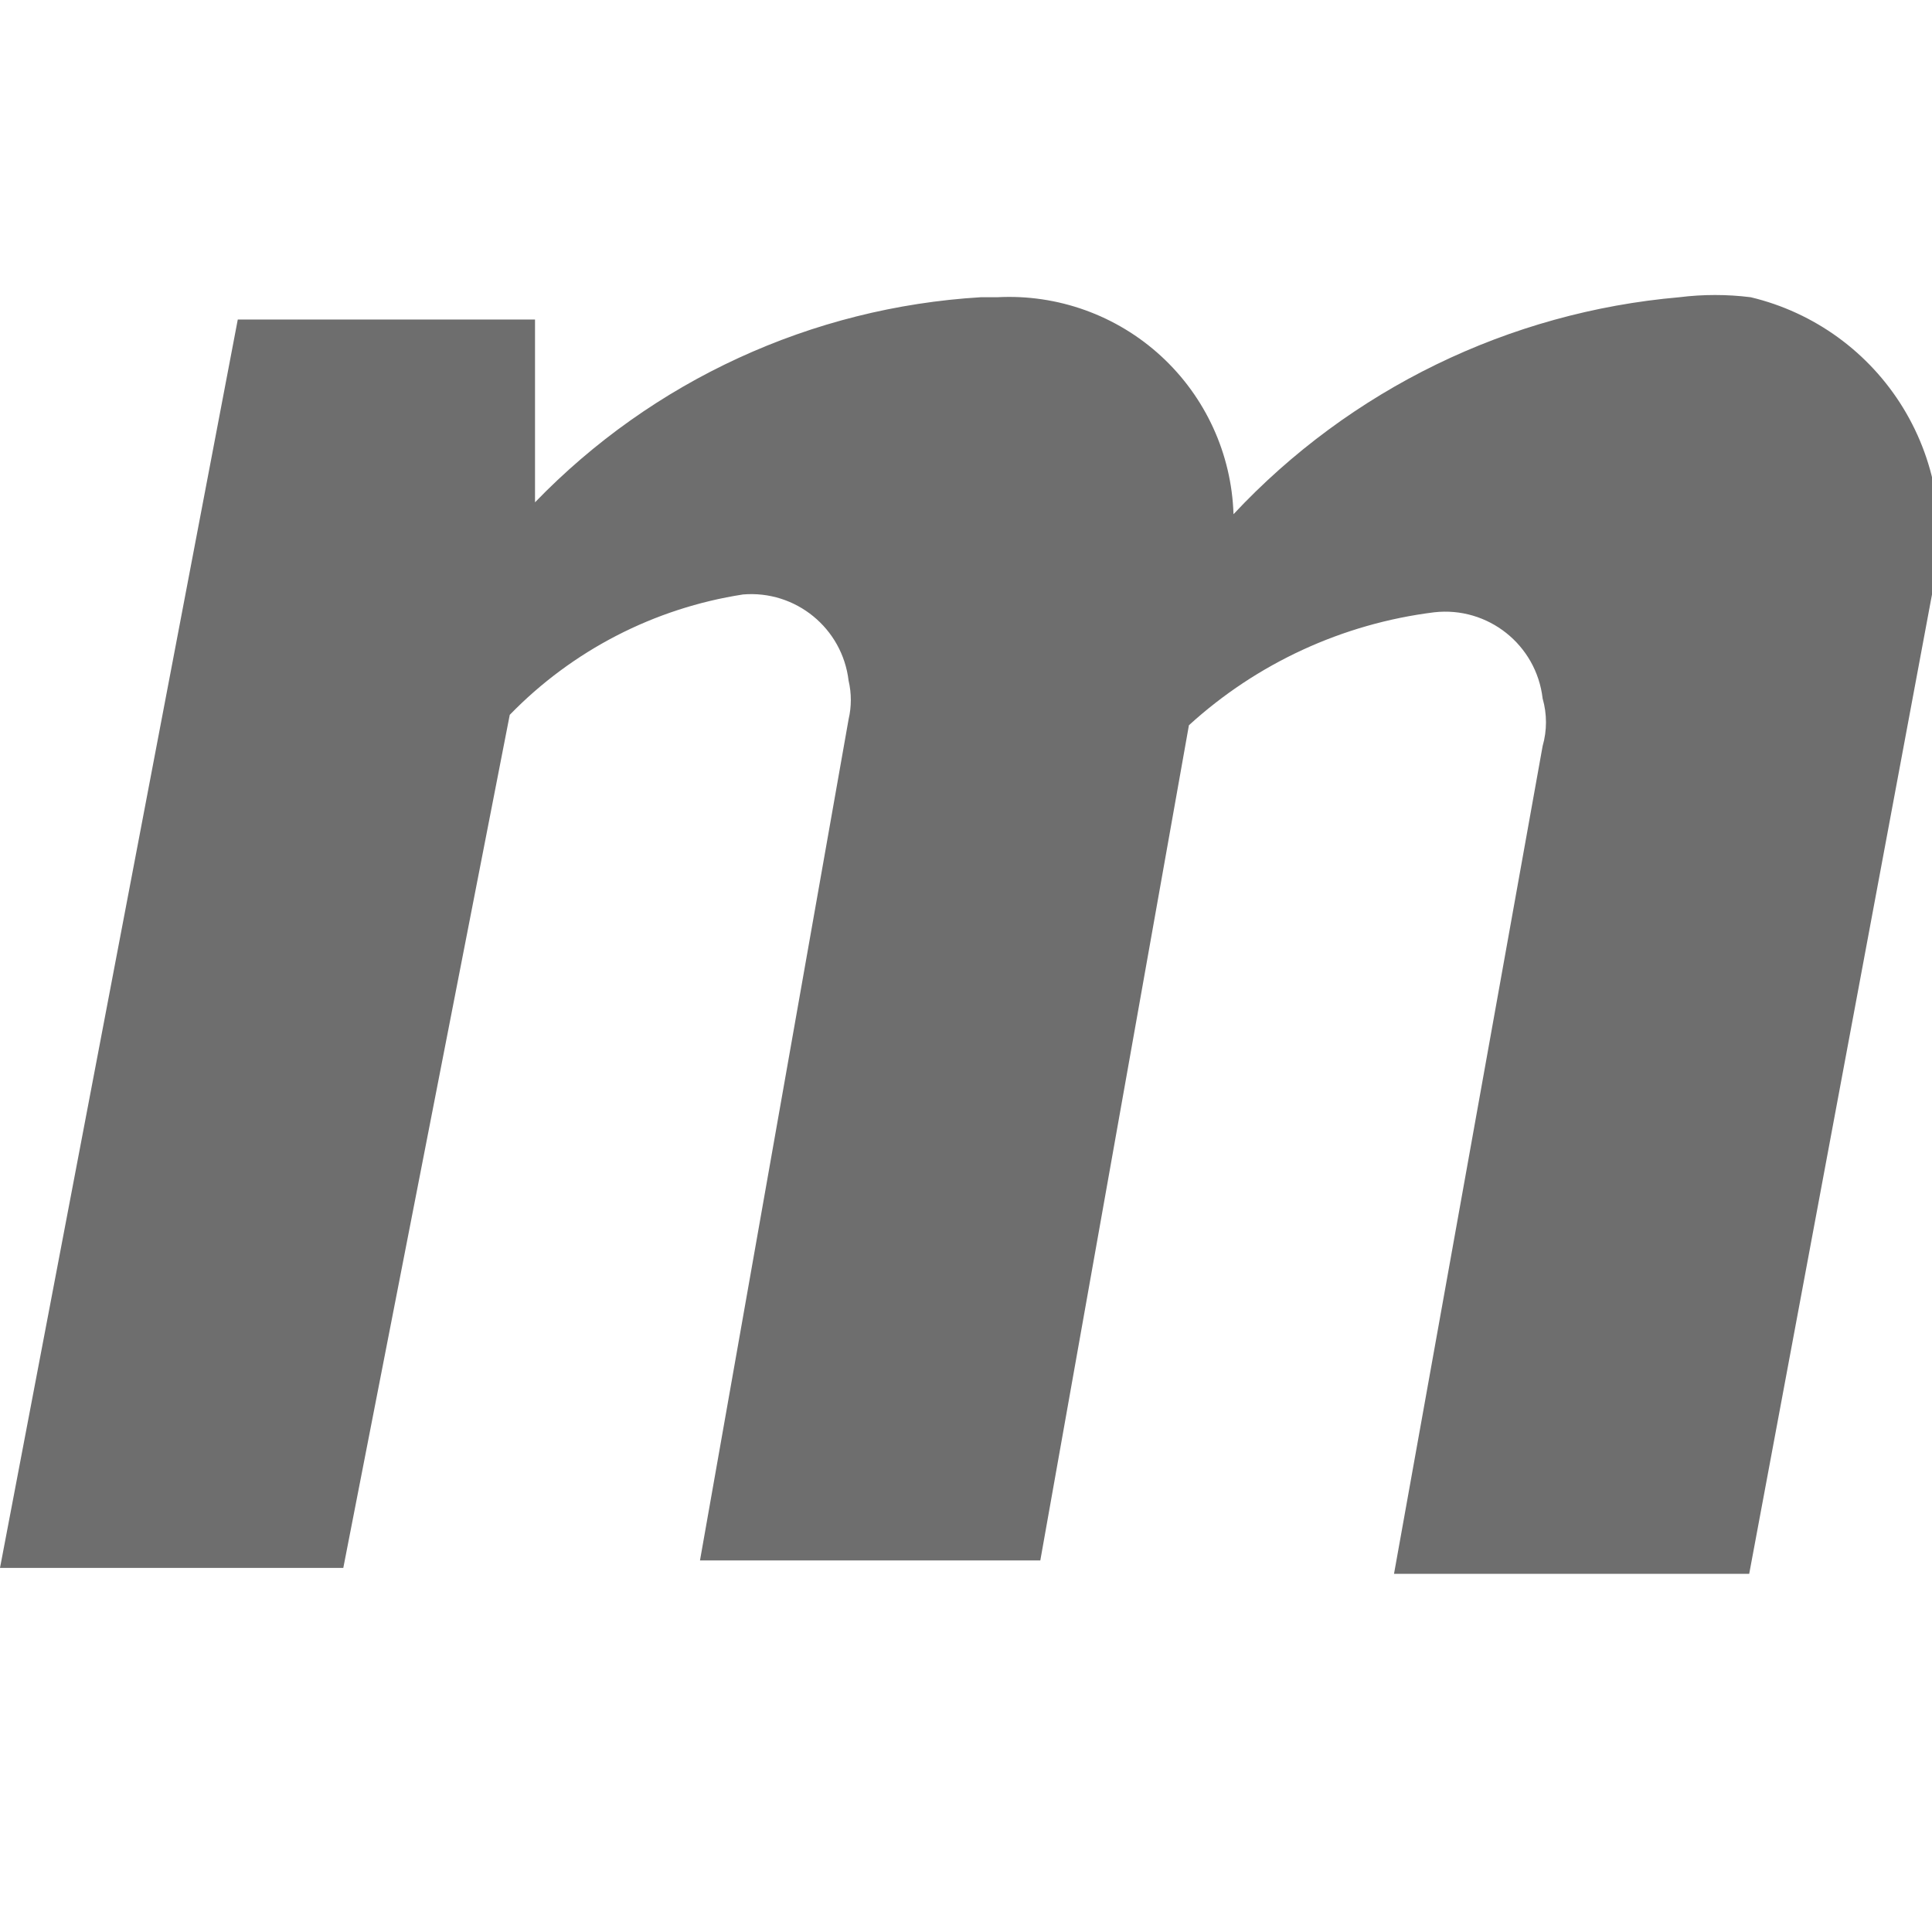
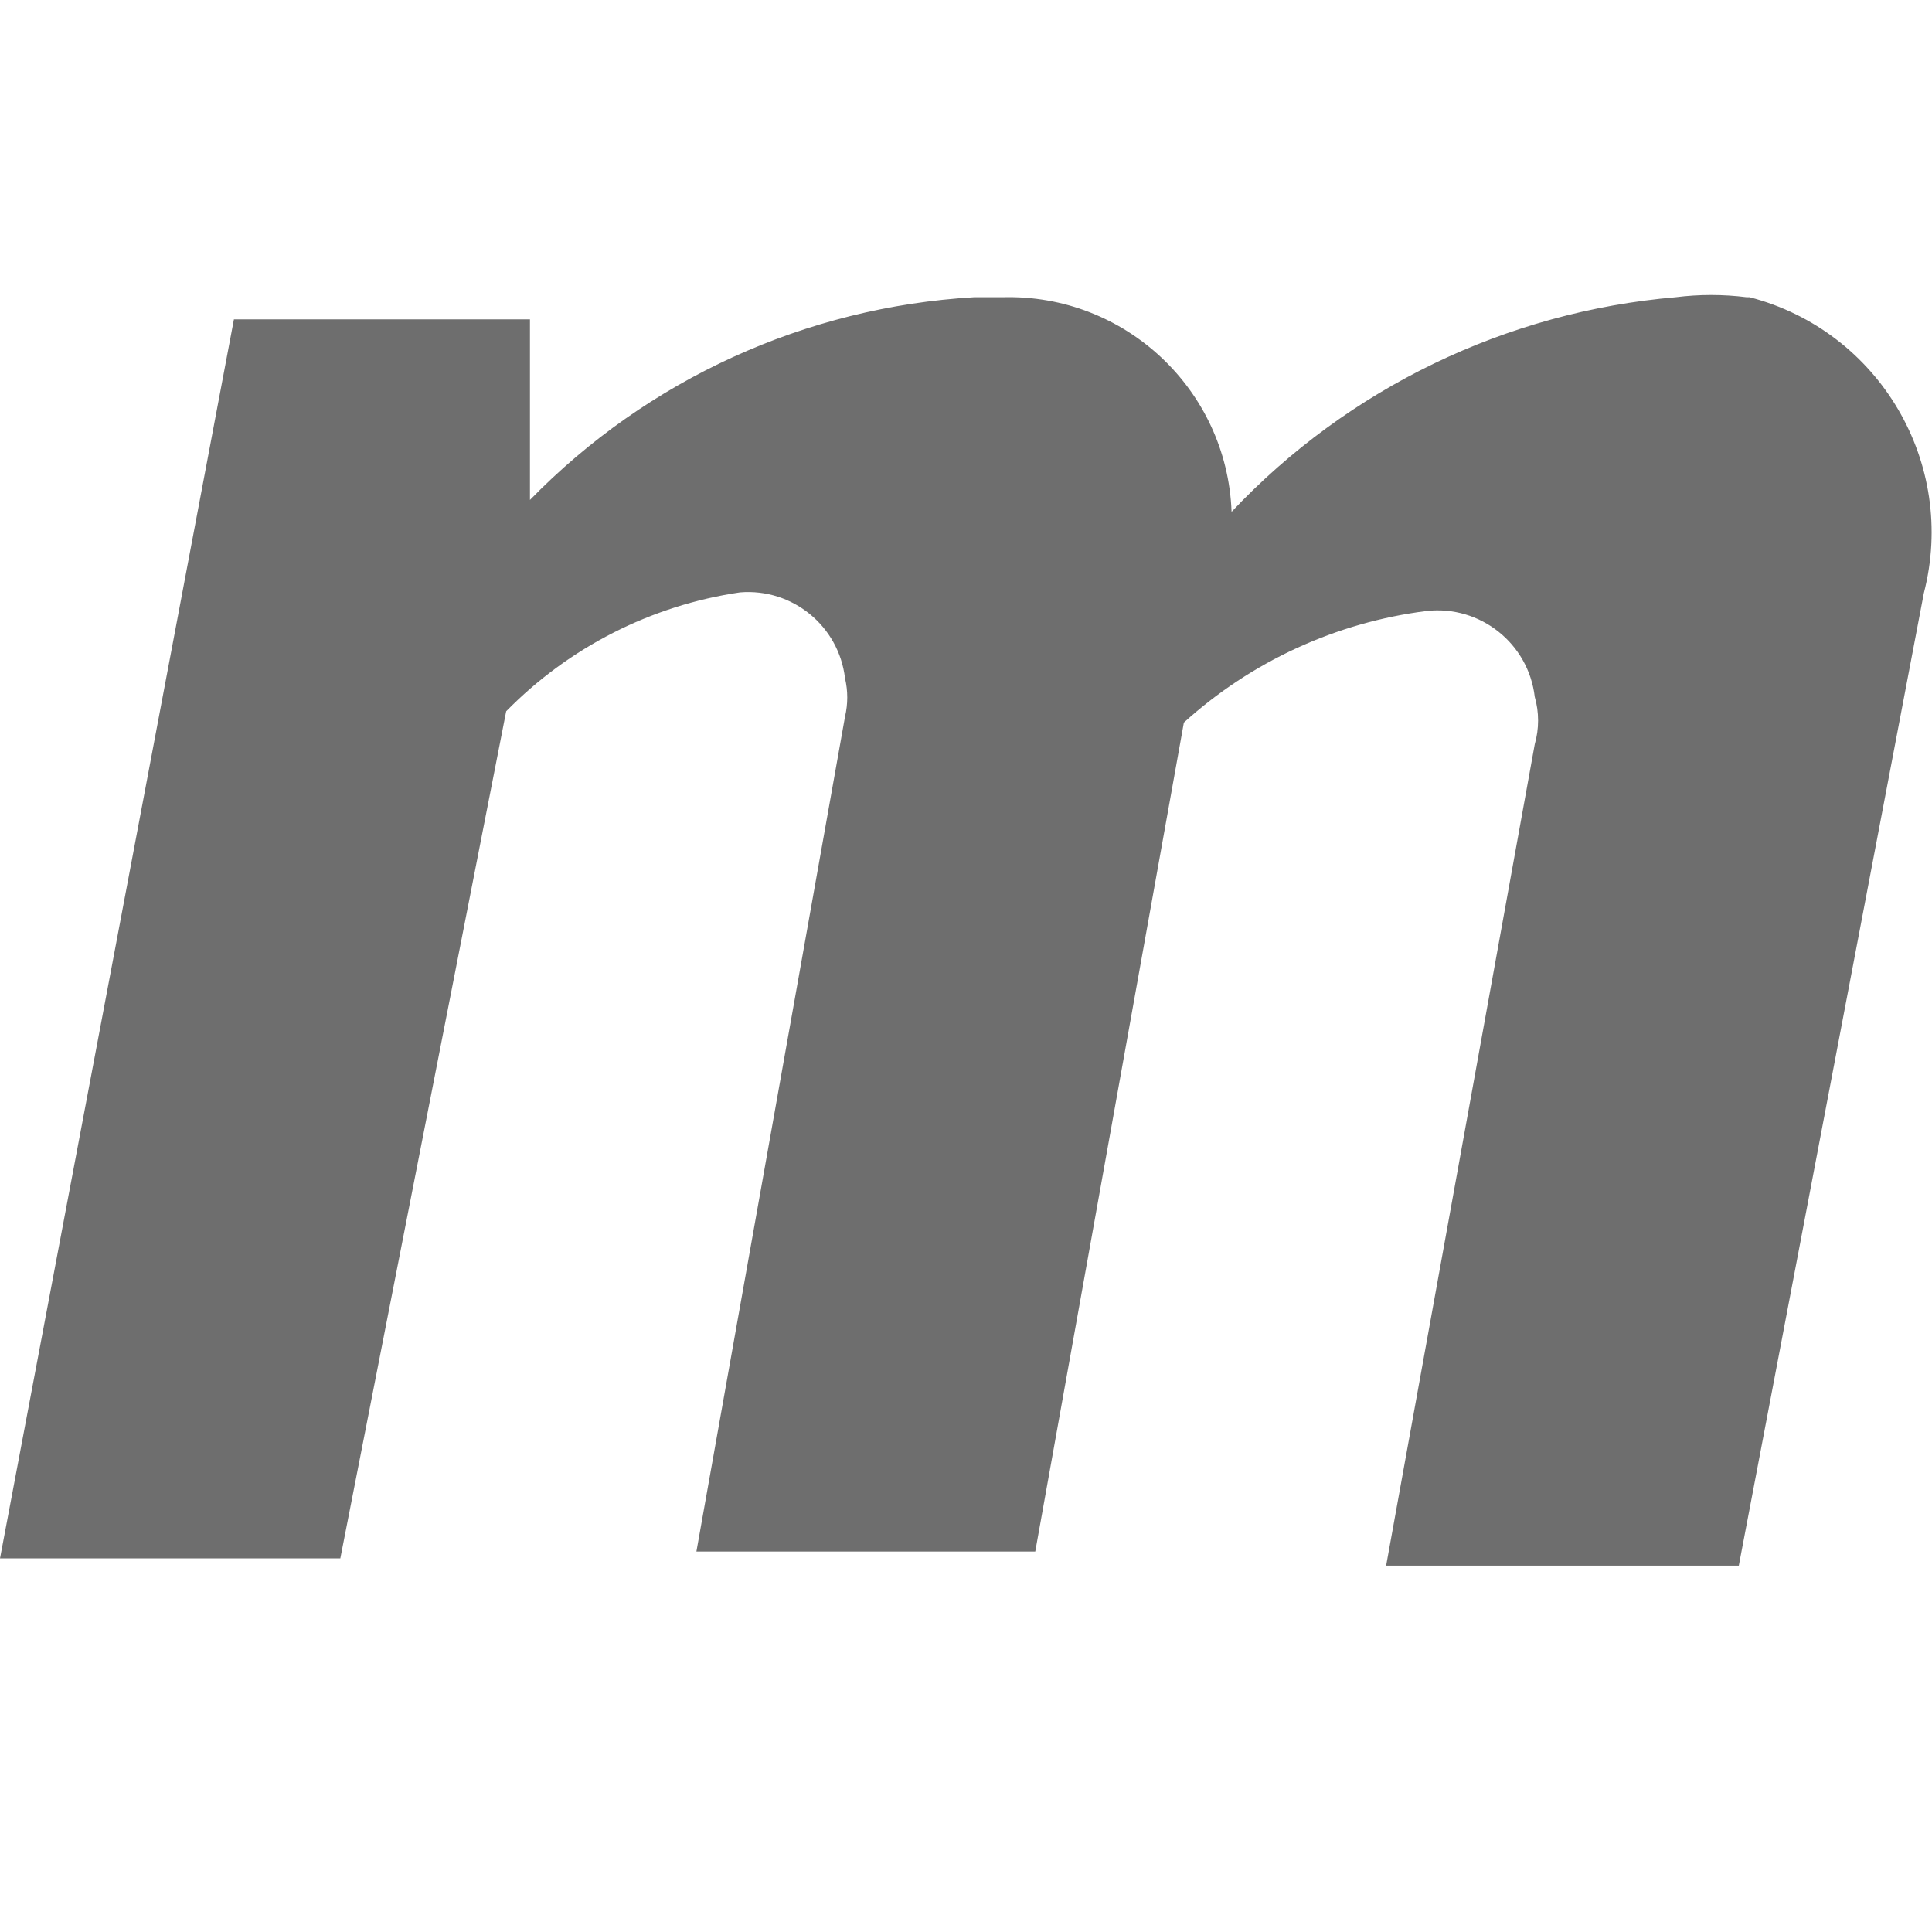
- <svg xmlns="http://www.w3.org/2000/svg" viewBox="0 0 13 13">
-   <path d="M0,10.55H2.31L3.43,4.81A2.78,2.78,0,0,1,5,4a.66.66,0,0,1,.71.58h0a.57.57,0,0,1,0,.26l-1,5.66H7L8,4.88a3,3,0,0,1,1.65-.76.66.66,0,0,1,.73.58.58.58,0,0,1,0,.32l-1,5.57h2.39L13,4a1.65,1.65,0,0,0-1.22-2h0a1.93,1.93,0,0,0-.48,0,4.66,4.66,0,0,0-3,1.46A1.51,1.51,0,0,0,6.71,2H6.6a4.55,4.55,0,0,0-3,1.38V2.15h-2Z" fill="#6e6e6e" />
+ <svg xmlns="http://www.w3.org/2000/svg" width="13" height="13" viewBox="0 0 13 13">
+   <path d="M0,10.486H2.29l1.116-5.7a2.768,2.768,0,0,1,1.573-.8.657.657,0,0,1,.707.578h0a.562.562,0,0,1,0,.258l-1,5.618h2.28l1-5.578A2.993,2.993,0,0,1,9.6,4.111a.659.659,0,0,1,.727.578.577.577,0,0,1,0,.319l-1,5.527H11.7l1.245-6.543A1.635,1.635,0,0,0,11.773,2h-.02a1.912,1.912,0,0,0-.478,0A4.655,4.655,0,0,0,8.287,3.444,1.5,1.5,0,0,0,6.747,2H6.554A4.545,4.545,0,0,0,3.566,3.364V2.149H1.574Z" fill="#6e6e6e" />
</svg>
